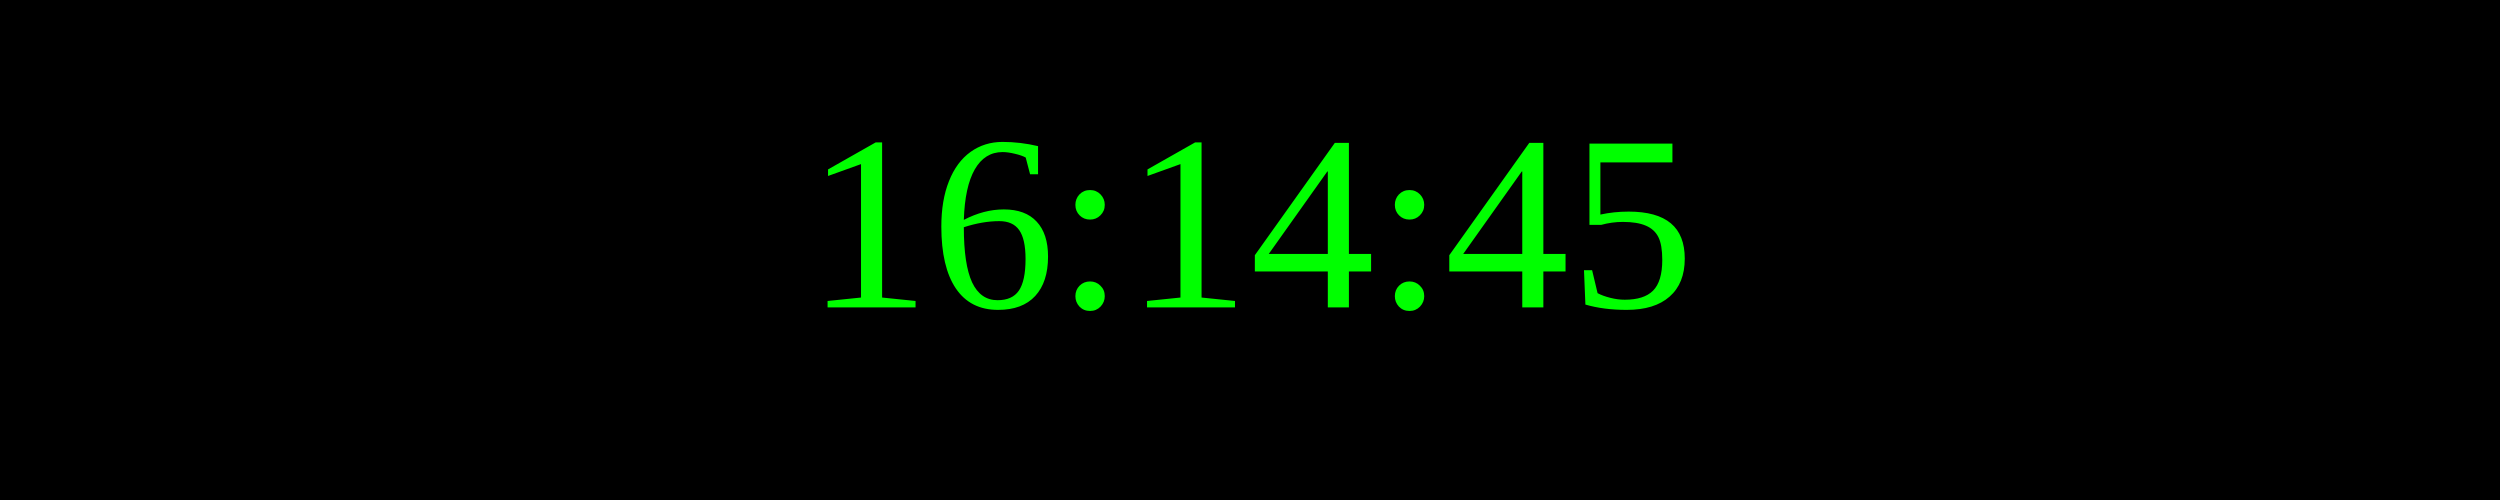
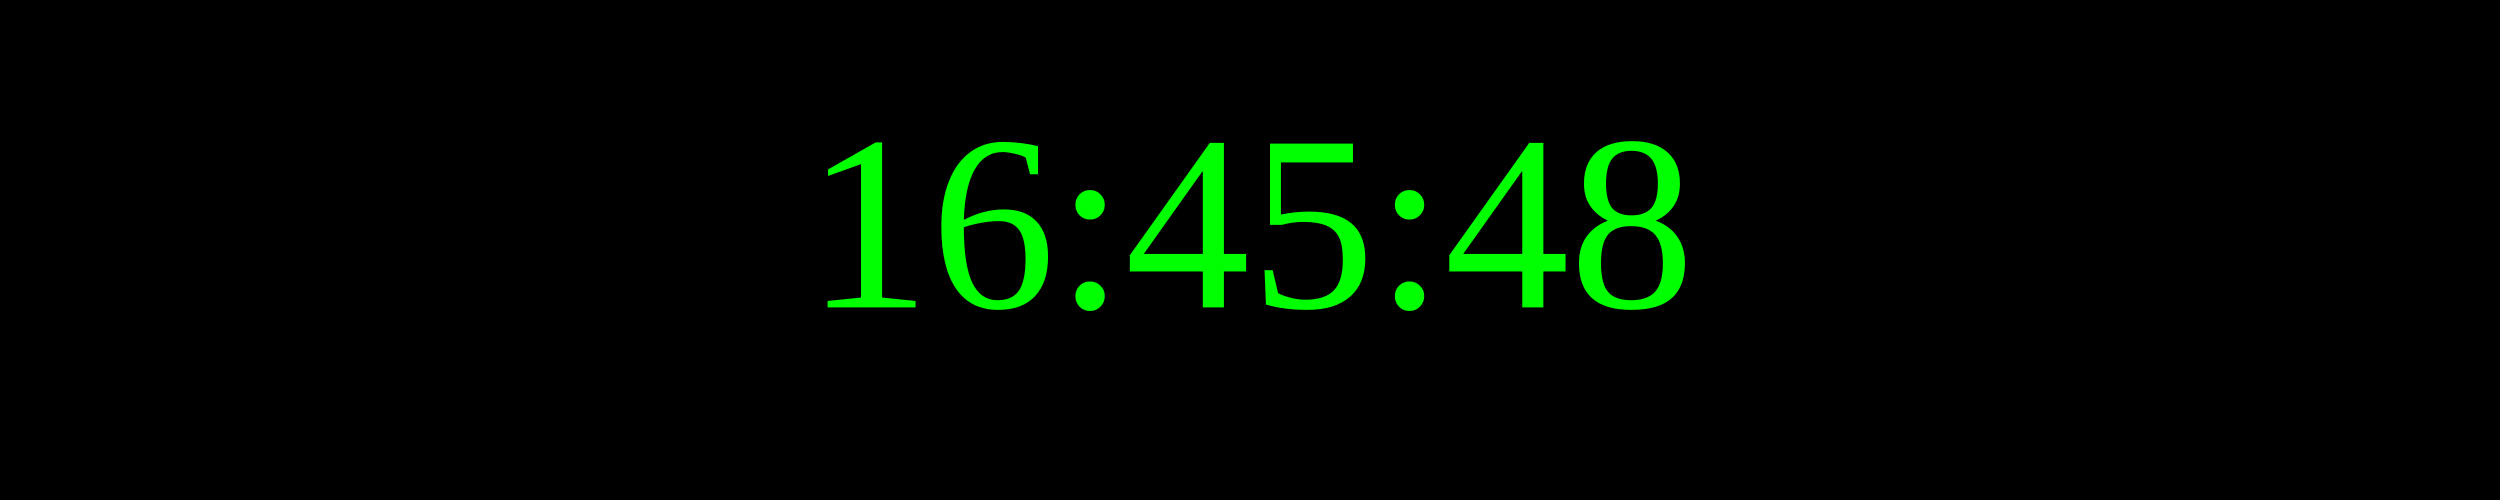
<svg xmlns="http://www.w3.org/2000/svg" width="250" height="50">
  <rect width="100%" height="100%" fill="black" />
  <text x="50%" y="50%" font-size="25" fill="lime" text-anchor="middle" dominant-baseline="middle">
- 16:14:45
+ 16:45:48
</text>
</svg>
